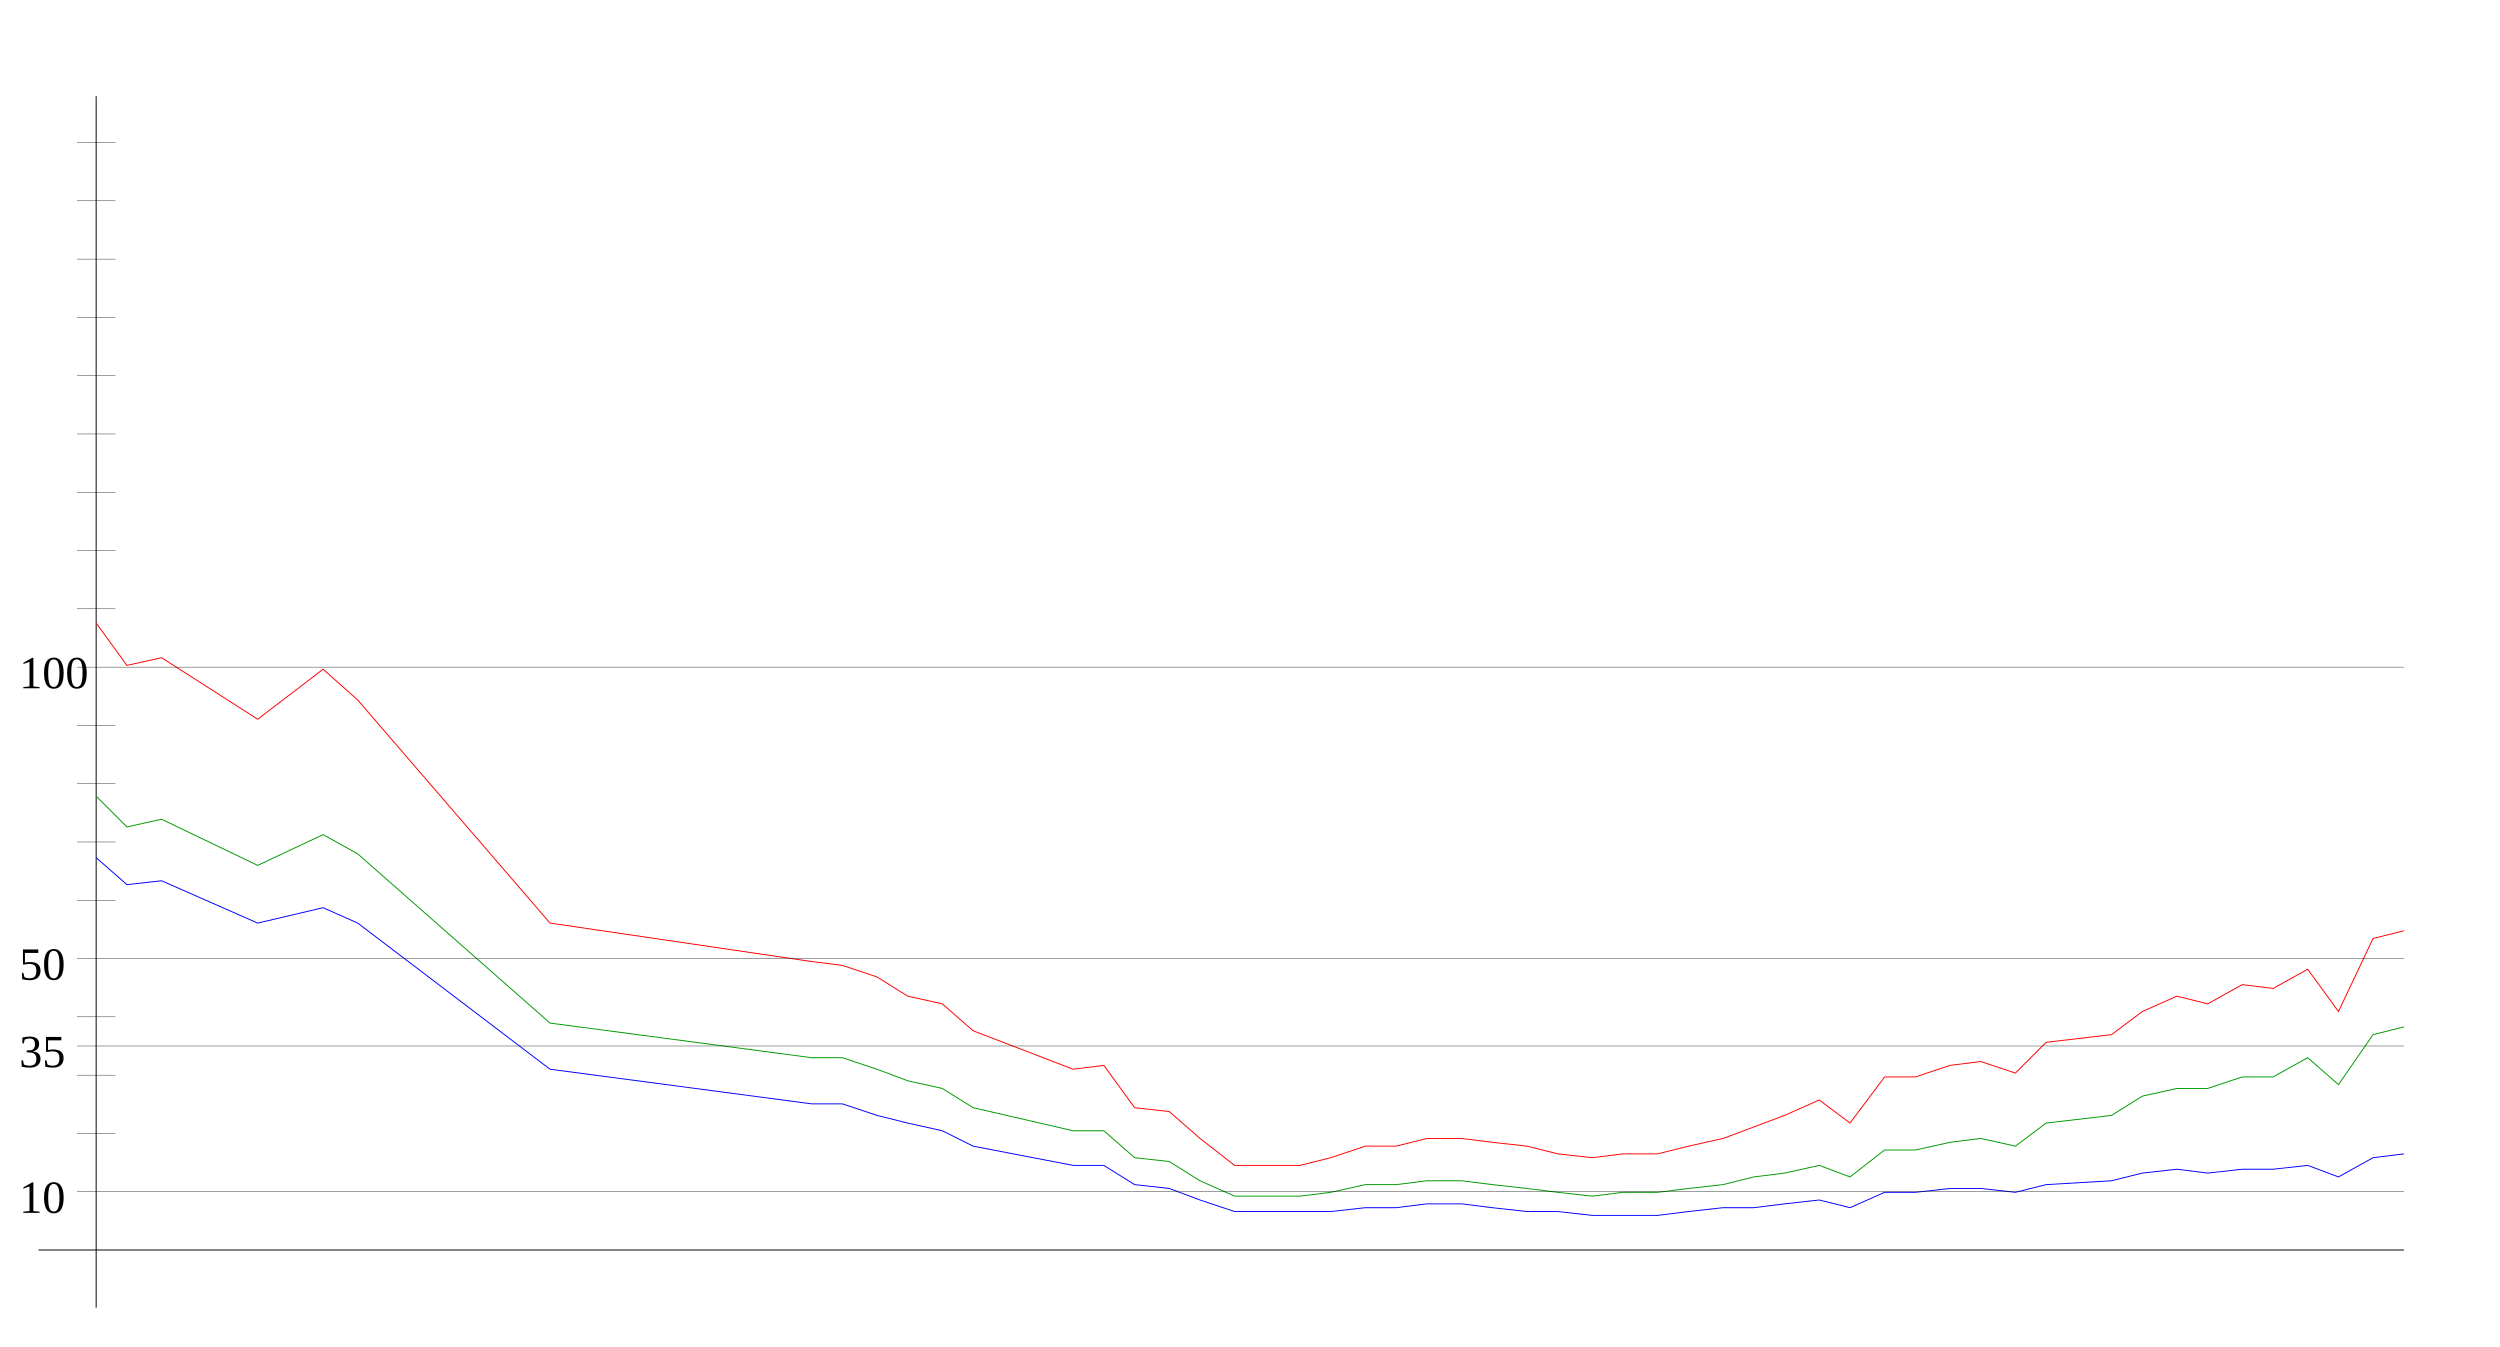
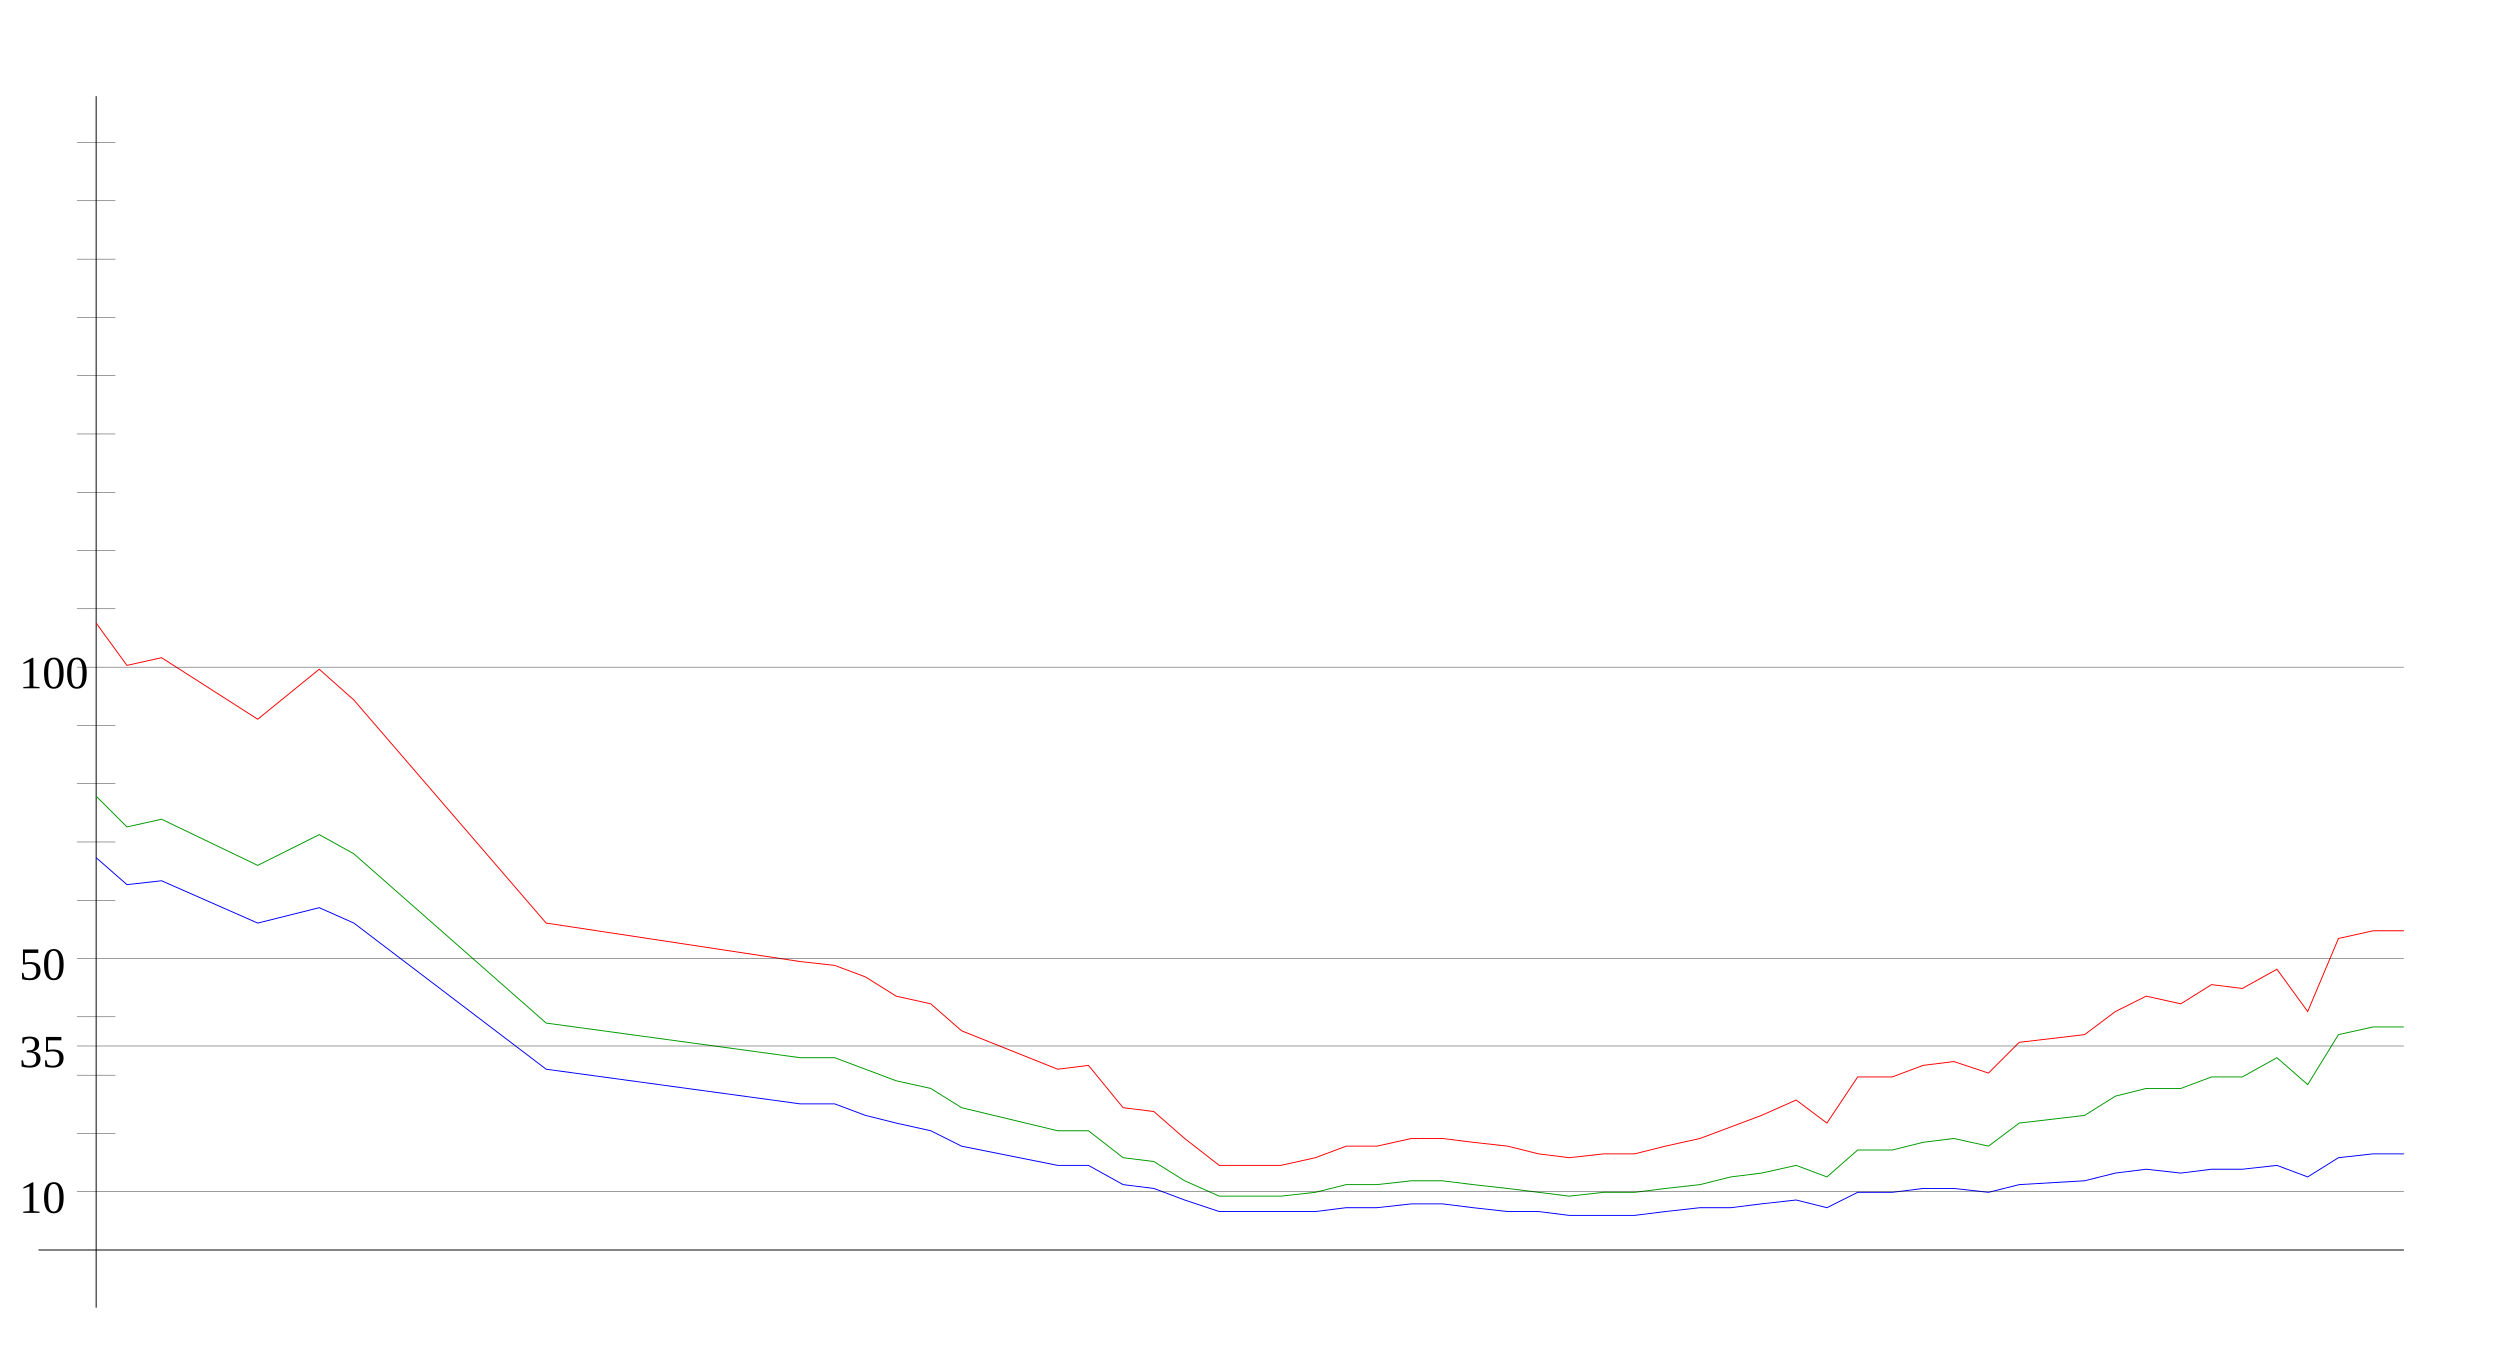
<svg xmlns="http://www.w3.org/2000/svg" width="650" height="350" version="1.1" id="sparkleline_DE-HB">
  <g id="layer1">
    <path style="fill:none;stroke:#000000;stroke-width:0.25px;" d="M 25,340 25,25" id="vertical_axis" />
    <path style="fill:none;stroke:#000000;stroke-width:0.25px;" d="M 10,325 625,325" id="horizontal_axis" />
-     <path style="fill:none;stroke:#0000ff;stroke-width:0.25px;" d="M 25,223  33,230 42,229 67,240 84,236 93,240 143,278 211,287 219,287  228,290 236,292 245,294 253,298 279,303 287,303 295,308 304,309  312,312 321,315 329,315 338,315 346,315 355,314 363,314 371,313  380,313 388,314 397,315 405,315 414,316 422,316 431,316 439,315  448,314 456,314 464,313 473,312 481,314 490,310 498,310 507,309  515,309 524,310 532,308 549,307 557,305 566,304 574,305 583,304  591,304 600,303 608,306 617,301 625,300" id="cases7_100k" />
-     <path style="fill:none;stroke:#009900;stroke-width:0.25px;" d="M 25,207  33,215 42,213 67,225 84,217 93,222 143,266 211,275 219,275  228,278 236,281 245,283 253,288 279,294 287,294 295,301 304,302  312,307 321,311 329,311 338,311 346,310 355,308 363,308 371,307  380,307 388,308 397,309 405,310 414,311 422,310 431,310 439,309  448,308 456,306 464,305 473,303 481,306 490,299 498,299 507,297  515,296 524,298 532,292 549,290 557,285 566,283 574,283 583,280  591,280 600,275 608,282 617,269 625,267" id="cases7_100k_nofullvac" />
-     <path style="fill:none;stroke:#ff0000;stroke-width:0.25px;" d="M 25,162  33,173 42,171 67,187 84,174 93,182 143,240 211,250 219,251  228,254 236,259 245,261 253,268 279,278 287,277 295,288 304,289  312,296 321,303 329,303 338,303 346,301 355,298 363,298 371,296  380,296 388,297 397,298 405,300 414,301 422,300 431,300 439,298  448,296 456,293 464,290 473,286 481,292 490,280 498,280 507,277  515,276 524,279 532,271 549,269 557,263 566,259 574,261 583,256  591,257 600,252 608,263 617,244 625,242" id="cases7_100k_novac" />
+     <path style="fill:none;stroke:#0000ff;stroke-width:0.25px;" d="M 25,223  33,230 42,229 67,240 83,236 92,240 142,278 208,287 217,287  225,290 233,292 242,294 250,298 275,303 283,303 292,308 300,309  308,312 317,315 325,315 333,315 342,315 350,314 358,314 367,313  375,313 383,314 392,315 400,315 408,316 417,316 425,316 433,315  442,314 450,314 458,313 467,312 475,314 483,310 492,310 500,309  508,309 517,310 525,308 542,307 550,305 558,304 567,305 575,304  583,304 592,303 600,306 608,301 617,300 625,300" id="cases7_100k" />
+     <path style="fill:none;stroke:#009900;stroke-width:0.25px;" d="M 25,207  33,215 42,213 67,225 83,217 92,222 142,266 208,275 217,275  225,278 233,281 242,283 250,288 275,294 283,294 292,301 300,302  308,307 317,311 325,311 333,311 342,310 350,308 358,308 367,307  375,307 383,308 392,309 400,310 408,311 417,310 425,310 433,309  442,308 450,306 458,305 467,303 475,306 483,299 492,299 500,297  508,296 517,298 525,292 542,290 550,285 558,283 567,283 575,280  583,280 592,275 600,282 608,269 617,267 625,267" id="cases7_100k_nofullvac" />
+     <path style="fill:none;stroke:#ff0000;stroke-width:0.25px;" d="M 25,162  33,173 42,171 67,187 83,174 92,182 142,240 208,250 217,251  225,254 233,259 242,261 250,268 275,278 283,277 292,288 300,289  308,296 317,303 325,303 333,303 342,301 350,298 358,298 367,296  375,296 383,297 392,298 400,300 408,301 417,300 425,300 433,298  442,296 450,293 458,290 467,286 475,292 483,280 492,280 500,277  508,276 517,279 525,271 542,269 550,263 558,259 567,261 575,256  583,257 592,252 600,263 608,244 617,242 625,242" id="cases7_100k_novac" />
    <path style="fill:none;stroke:#000000;stroke-width:0.1px;" d="M 20,309.845 625,309.845" id="yaxis_10" />
    <text xml:space="preserve" style="font-size:12px" x="5" y="315.345" id="hline_caption10">
      <tspan id="hline_caption_10" x="5" y="315.345">10</tspan>
    </text>
    <path style="fill:none;stroke:#000000;stroke-width:0.1px;" d="M 20,294.69 30,294.69" id="yaxis_20" />
    <path style="fill:none;stroke:#000000;stroke-width:0.1px;" d="M 20,279.536 30,279.536" id="yaxis_30" />
    <path style="fill:none;stroke:#000000;stroke-width:0.1px;" d="M 20,271.958 625,271.958" id="yaxis_35" />
    <text xml:space="preserve" style="font-size:12px" x="5" y="277.458" id="hline_caption35">
      <tspan id="hline_caption_35" x="5" y="277.458">35</tspan>
    </text>
    <path style="fill:none;stroke:#000000;stroke-width:0.1px;" d="M 20,264.381 30,264.381" id="yaxis_40" />
    <path style="fill:none;stroke:#000000;stroke-width:0.1px;" d="M 20,249.226 625,249.226" id="yaxis_50" />
    <text xml:space="preserve" style="font-size:12px" x="5" y="254.726" id="hline_caption50">
      <tspan id="hline_caption_50" x="5" y="254.726">50</tspan>
    </text>
    <path style="fill:none;stroke:#000000;stroke-width:0.1px;" d="M 20,234.071 30,234.071" id="yaxis_60" />
    <path style="fill:none;stroke:#000000;stroke-width:0.1px;" d="M 20,218.916 30,218.916" id="yaxis_70" />
    <path style="fill:none;stroke:#000000;stroke-width:0.1px;" d="M 20,203.762 30,203.762" id="yaxis_80" />
    <path style="fill:none;stroke:#000000;stroke-width:0.1px;" d="M 20,188.607 30,188.607" id="yaxis_90" />
    <path style="fill:none;stroke:#000000;stroke-width:0.1px;" d="M 20,173.452 625,173.452" id="yaxis_100" />
    <text xml:space="preserve" style="font-size:12px" x="5" y="178.952" id="hline_caption100">
      <tspan id="hline_caption_100" x="5" y="178.952">100</tspan>
    </text>
    <path style="fill:none;stroke:#000000;stroke-width:0.1px;" d="M 20,158.297 30,158.297" id="yaxis_110" />
    <path style="fill:none;stroke:#000000;stroke-width:0.1px;" d="M 20,143.142 30,143.142" id="yaxis_120" />
    <path style="fill:none;stroke:#000000;stroke-width:0.1px;" d="M 20,127.988 30,127.988" id="yaxis_130" />
    <path style="fill:none;stroke:#000000;stroke-width:0.1px;" d="M 20,112.833 30,112.833" id="yaxis_140" />
    <path style="fill:none;stroke:#000000;stroke-width:0.1px;" d="M 20,97.678 30,97.678" id="yaxis_150" />
    <path style="fill:none;stroke:#000000;stroke-width:0.1px;" d="M 20,82.523 30,82.523" id="yaxis_160" />
    <path style="fill:none;stroke:#000000;stroke-width:0.1px;" d="M 20,67.368 30,67.368" id="yaxis_170" />
    <path style="fill:none;stroke:#000000;stroke-width:0.1px;" d="M 20,52.214 30,52.214" id="yaxis_180" />
    <path style="fill:none;stroke:#000000;stroke-width:0.1px;" d="M 20,37.059 30,37.059" id="yaxis_190" />
  </g>
</svg>
